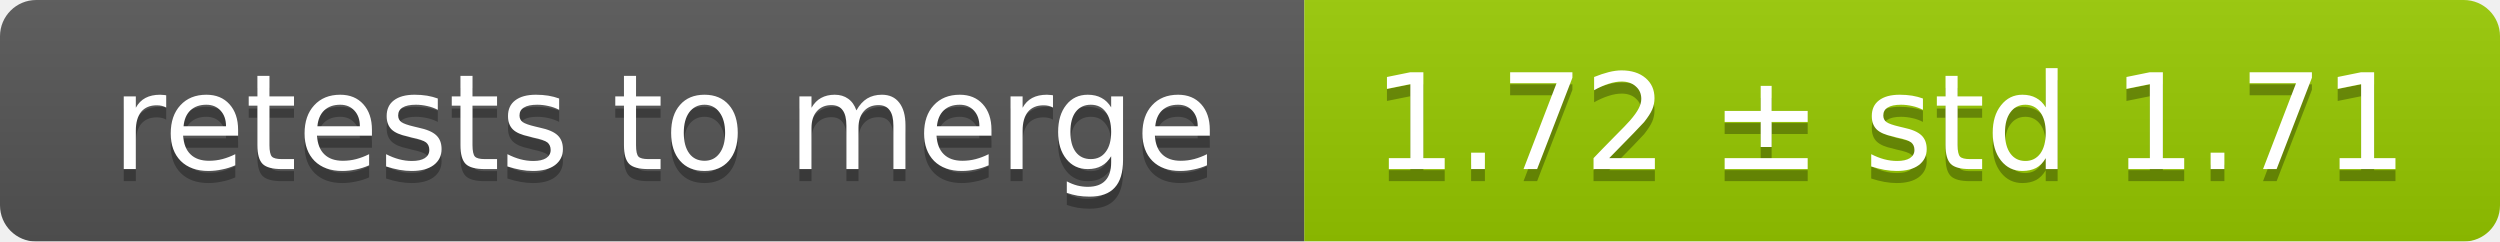
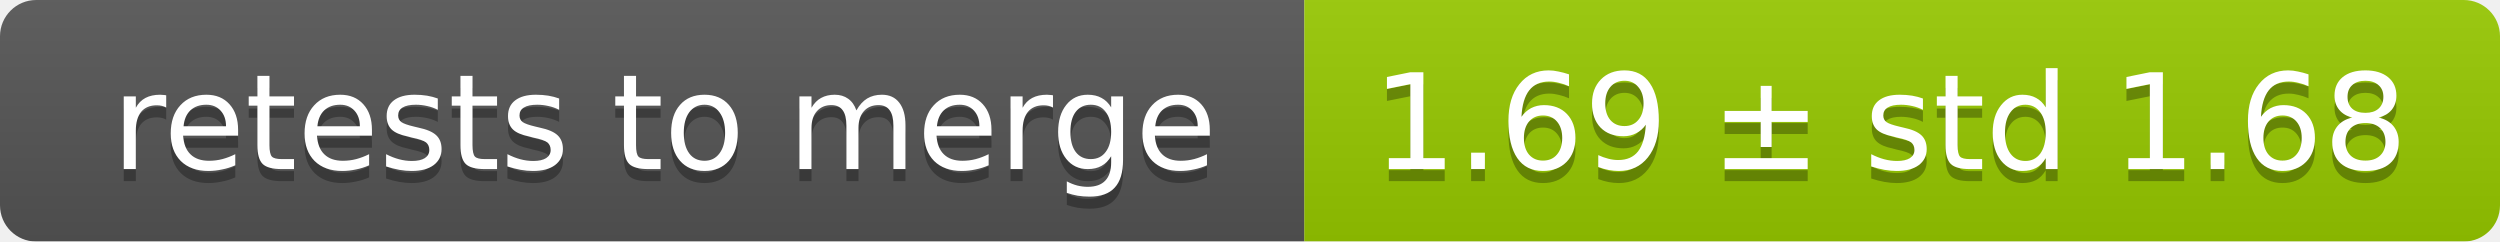
<svg xmlns="http://www.w3.org/2000/svg" width="207" height="20">
  <linearGradient id="smooth" x2="0" y2="100%">
    <stop offset="0" stop-color="#bbb" stop-opacity=".1" />
    <stop offset="1" stop-opacity=".1" />
  </linearGradient>
  <mask id="round">
    <rect width="207" height="20" rx="3" fill="#fff" />
  </mask>
  <g mask="url(#round)">
    <rect width="108" height="20" fill="#555" />
    <rect x="108" width="99" height="20" fill="#97ca00" />
    <rect width="207" height="20" fill="url(#smooth)" />
  </g>
  <g fill="#fff" text-anchor="middle" font-family="DejaVu Sans,Verdana,Geneva,sans-serif" font-size="11">
    <text x="55" y="15" fill="#010101" fill-opacity=".3">retests to merge</text>
    <text x="55" y="14">retests to merge</text>
-     <text x="156.5" y="15" fill="#010101" fill-opacity=".3">1.72 ± std 1.71</text>
-     <text x="156.5" y="14">1.72 ± std 1.71</text>
+     <text x="156.5" y="15" fill="#010101" fill-opacity=".3">1.69 ± std 1.68</text>
+     <text x="156.5" y="14">1.69 ± std 1.68</text>
  </g>
</svg>
